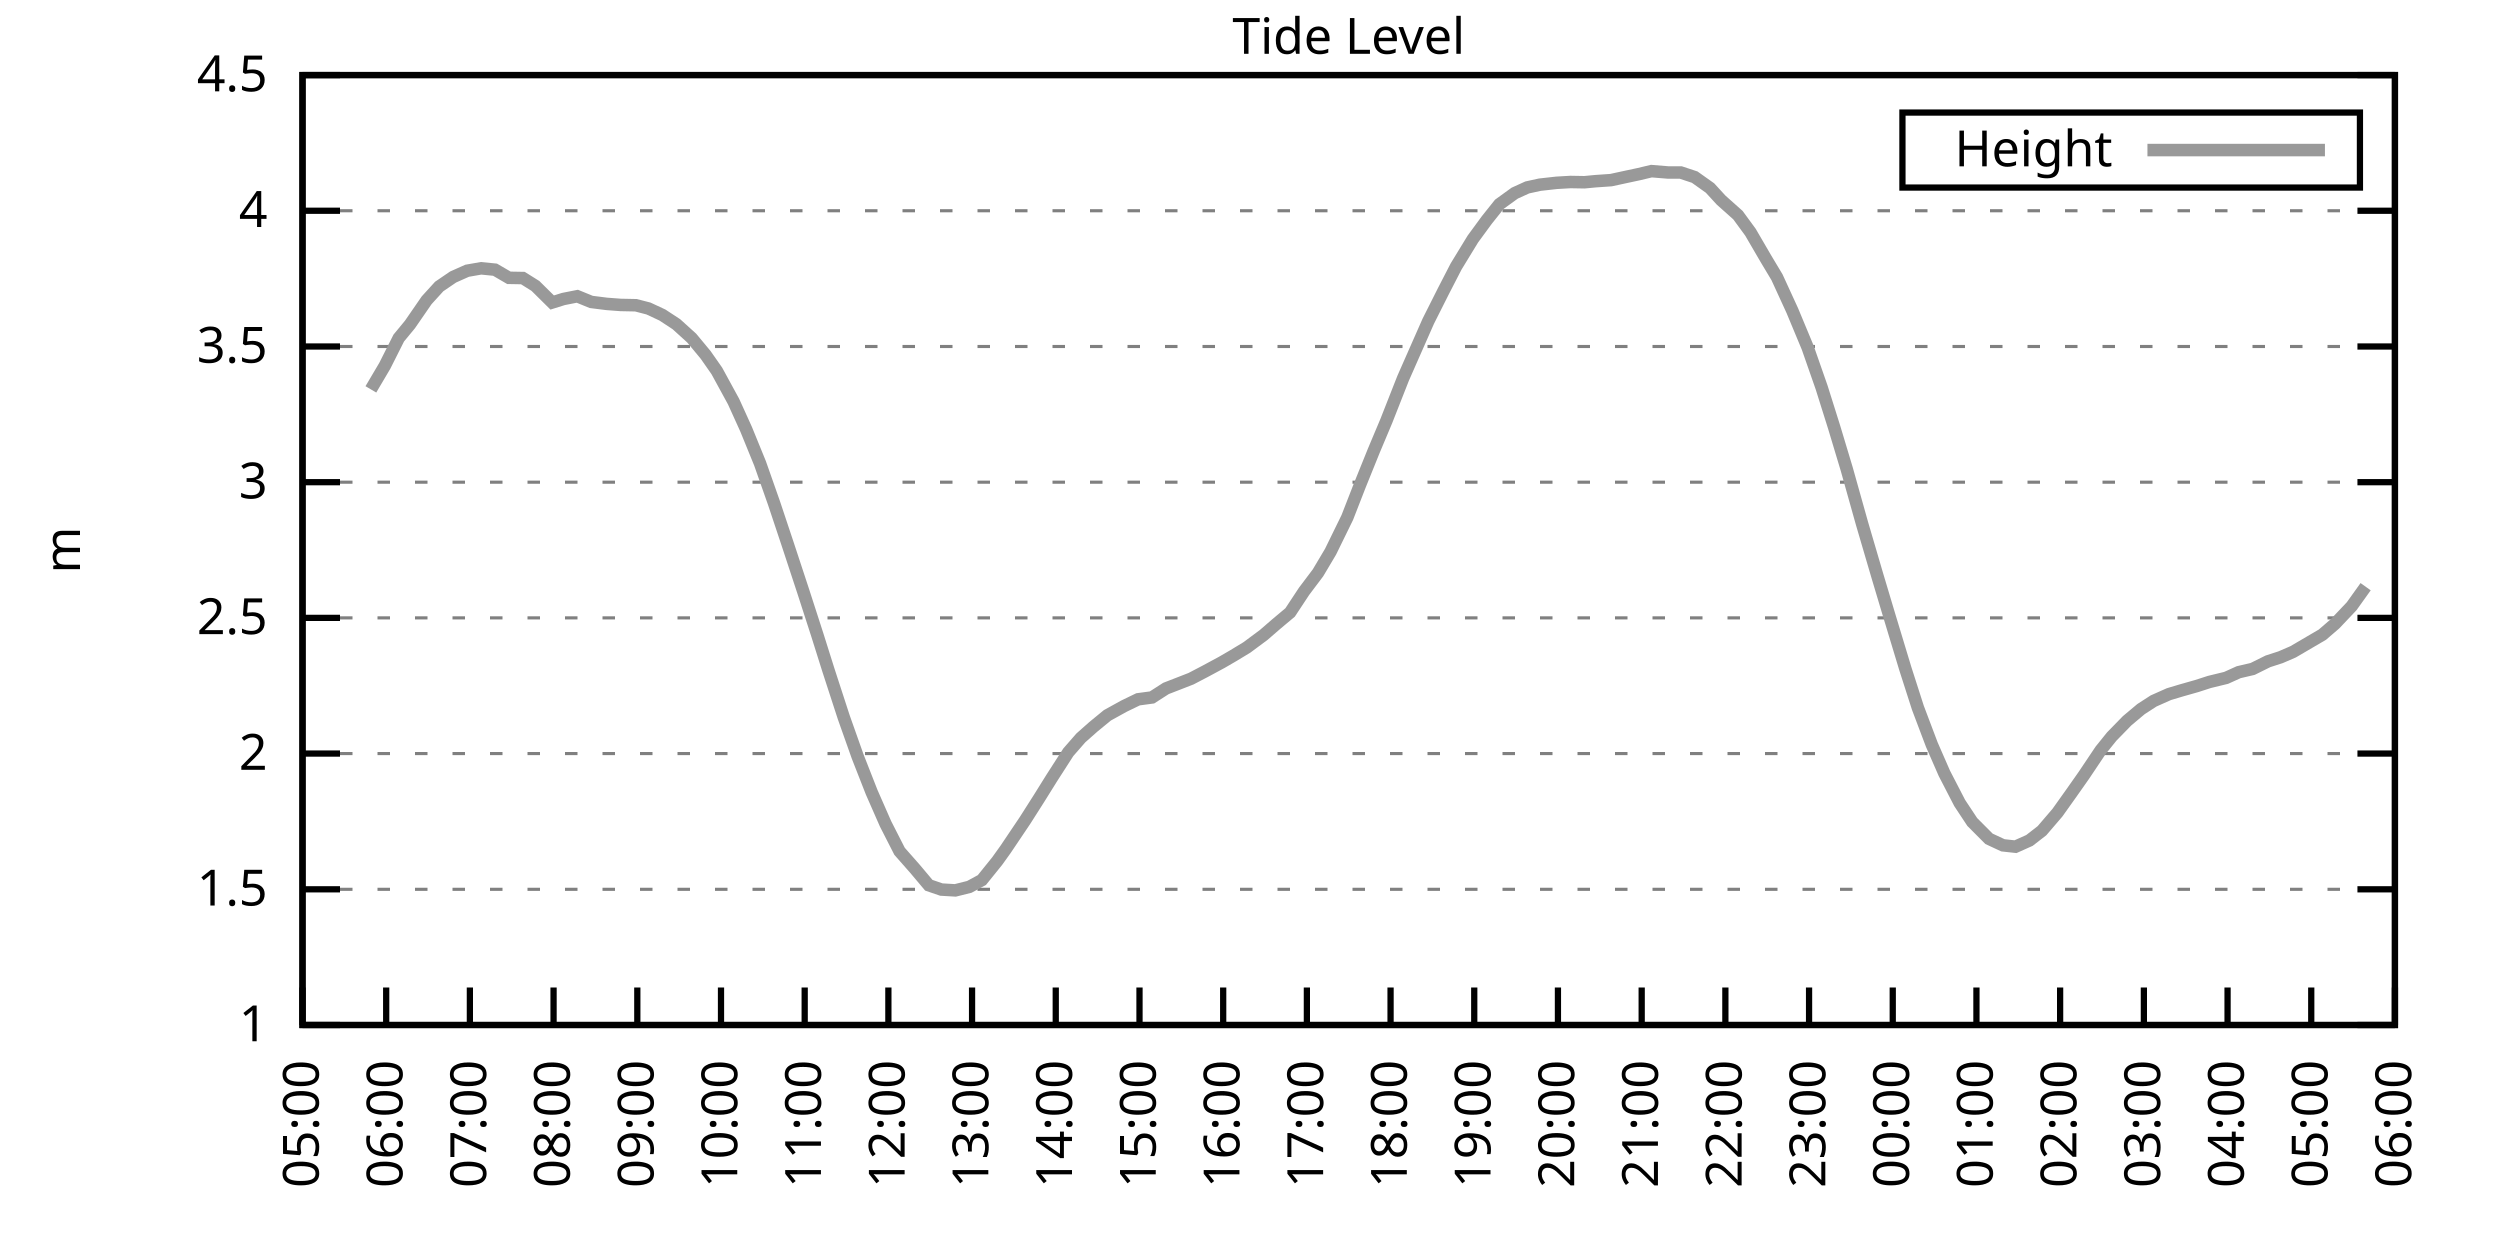
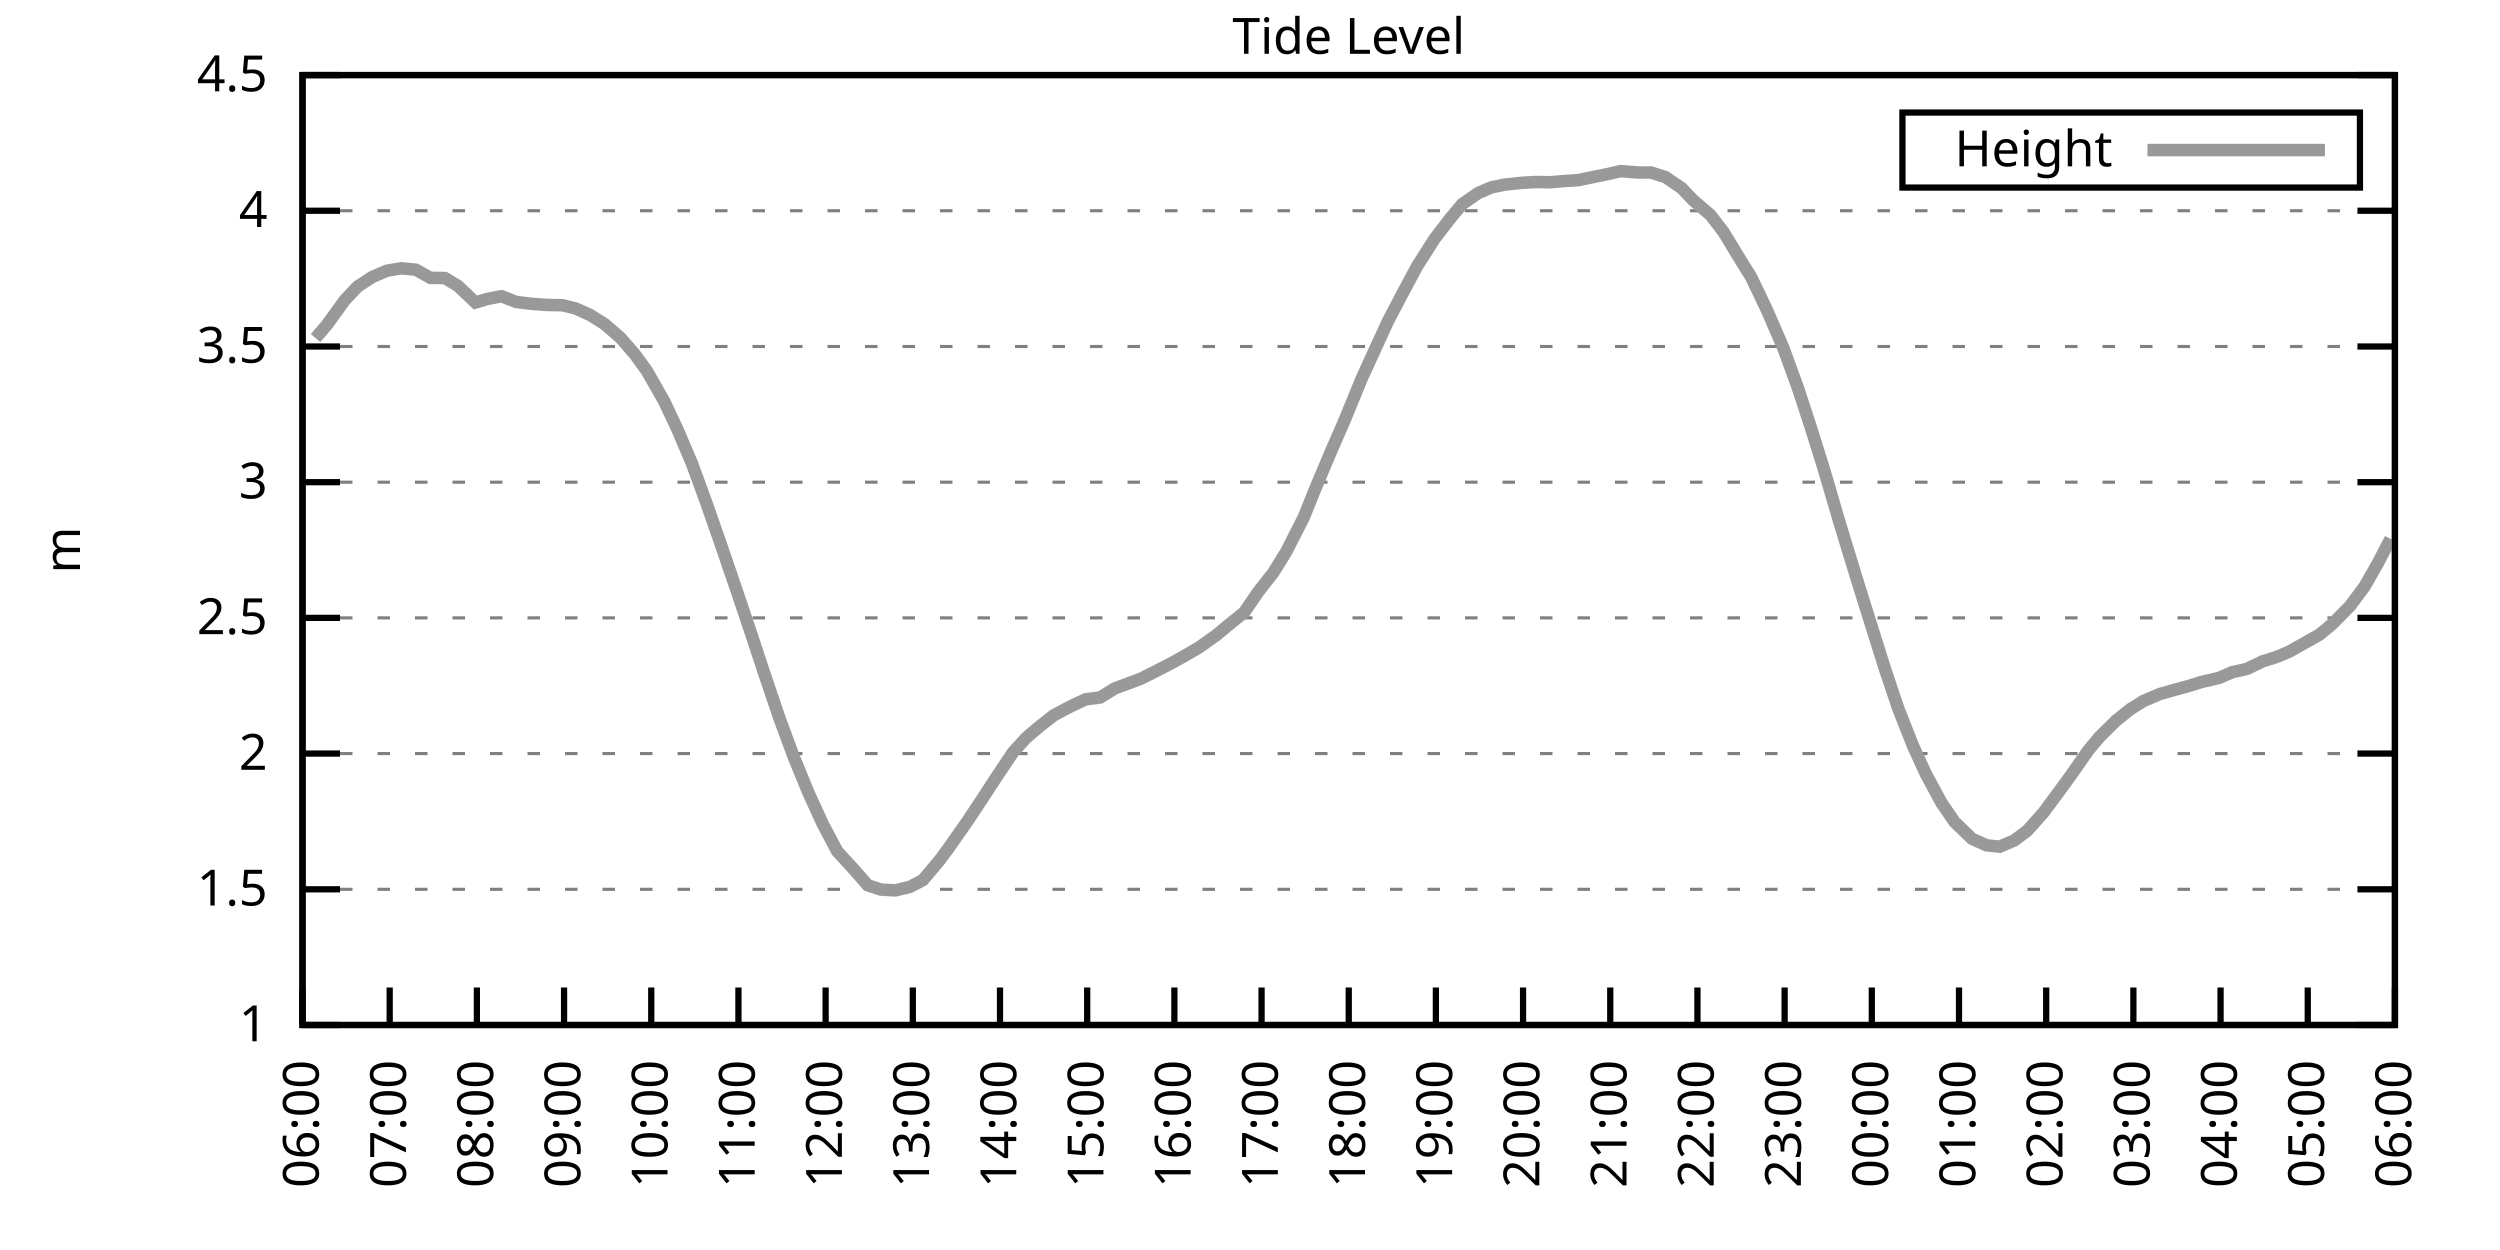
<svg xmlns="http://www.w3.org/2000/svg" xmlns:xlink="http://www.w3.org/1999/xlink" width="400" height="200" viewBox="0 0 400 200">
  <g id="gnuplot_canvas">
    <rect x="0" y="0" width="400" height="200" fill="none" />
    <defs>
      <circle id="gpDot" r="0.5" stroke-width="0.5" stroke="currentColor" />
      <path id="gpPt0" stroke-width="0.333" stroke="currentColor" d="M-1,0 h2 M0,-1 v2" />
      <path id="gpPt1" stroke-width="0.333" stroke="currentColor" d="M-1,-1 L1,1 M1,-1 L-1,1" />
      <path id="gpPt2" stroke-width="0.333" stroke="currentColor" d="M-1,0 L1,0 M0,-1 L0,1 M-1,-1 L1,1 M-1,1 L1,-1" />
      <rect id="gpPt3" stroke-width="0.333" stroke="currentColor" x="-1" y="-1" width="2" height="2" />
      <rect id="gpPt4" stroke-width="0.333" stroke="currentColor" fill="currentColor" x="-1" y="-1" width="2" height="2" />
      <circle id="gpPt5" stroke-width="0.333" stroke="currentColor" cx="0" cy="0" r="1" />
      <use xlink:href="#gpPt5" id="gpPt6" fill="currentColor" stroke="none" />
      <path id="gpPt7" stroke-width="0.333" stroke="currentColor" d="M0,-1.33 L-1.33,0.67 L1.33,0.67 z" />
      <use xlink:href="#gpPt7" id="gpPt8" fill="currentColor" stroke="none" />
      <use xlink:href="#gpPt7" id="gpPt9" stroke="currentColor" transform="rotate(180)" />
      <use xlink:href="#gpPt9" id="gpPt10" fill="currentColor" stroke="none" />
      <use xlink:href="#gpPt3" id="gpPt11" stroke="currentColor" transform="rotate(45)" />
      <use xlink:href="#gpPt11" id="gpPt12" fill="currentColor" stroke="none" />
      <path id="gpPt13" stroke-width="0.333" stroke="currentColor" d="M0,1.330 L1.265,0.411 L0.782,-1.067 L-0.782,-1.076 L-1.265,0.411 z" />
      <use xlink:href="#gpPt13" id="gpPt14" fill="currentColor" stroke="none" />
      <filter id="textbox" filterUnits="objectBoundingBox" x="0" y="0" height="1" width="1">
        <feFlood flood-color="white" flood-opacity="1" result="bgnd" />
        <feComposite in="SourceGraphic" in2="bgnd" operator="atop" />
      </filter>
      <filter id="greybox" filterUnits="objectBoundingBox" x="0" y="0" height="1" width="1">
        <feFlood flood-color="lightgrey" flood-opacity="1" result="grey" />
        <feComposite in="SourceGraphic" in2="grey" operator="atop" />
      </filter>
    </defs>
    <g fill="none" color="white" stroke="currentColor" stroke-width="1.00" stroke-linecap="butt" stroke-linejoin="miter">
</g>
    <g fill="none" color="black" stroke="currentColor" stroke-width="1.00" stroke-linecap="butt" stroke-linejoin="miter">
      <g stroke="none" shape-rendering="crispEdges">
        <polygon fill="rgb(255, 255, 255)" points="48.40,164.00 383.18,164.00 383.18,12.02 48.40,12.02 " />
      </g>
    </g>
    <g fill="none" color="black" stroke="currentColor" stroke-width="1.00" stroke-linecap="butt" stroke-linejoin="miter">
</g>
    <g fill="none" color="black" stroke="black" stroke-width="0.50" stroke-linecap="butt" stroke-linejoin="miter">
</g>
    <g fill="none" color="gray" stroke="currentColor" stroke-width="0.50" stroke-linecap="butt" stroke-linejoin="miter">
      <path stroke="gray" stroke-dasharray="2,4" class="gridline" d="M48.40,164.00 L383.19,164.00  " />
    </g>
    <g fill="none" color="gray" stroke="gray" stroke-width="1.00" stroke-linecap="butt" stroke-linejoin="miter">
</g>
    <g fill="none" color="black" stroke="currentColor" stroke-width="1.00" stroke-linecap="butt" stroke-linejoin="miter">
      <path stroke="black" d="M48.40,164.00 L54.40,164.00 M383.19,164.00 L377.19,164.00  " />
      <g transform="translate(42.80,166.60)" stroke="none" fill="black" font-family="Sans" font-size="8.00" text-anchor="end">
        <text>
          <tspan font-family="Sans"> 1</tspan>
        </text>
      </g>
    </g>
    <g fill="none" color="black" stroke="currentColor" stroke-width="1.00" stroke-linecap="butt" stroke-linejoin="miter">
</g>
    <g fill="none" color="black" stroke="black" stroke-width="0.50" stroke-linecap="butt" stroke-linejoin="miter">
</g>
    <g fill="none" color="gray" stroke="currentColor" stroke-width="0.50" stroke-linecap="butt" stroke-linejoin="miter">
      <path stroke="gray" stroke-dasharray="2,4" class="gridline" d="M48.40,142.29 L383.19,142.29  " />
    </g>
    <g fill="none" color="gray" stroke="gray" stroke-width="1.00" stroke-linecap="butt" stroke-linejoin="miter">
</g>
    <g fill="none" color="black" stroke="currentColor" stroke-width="1.00" stroke-linecap="butt" stroke-linejoin="miter">
      <path stroke="black" d="M48.40,142.29 L54.40,142.29 M383.19,142.29 L377.19,142.29  " />
      <g transform="translate(42.80,144.89)" stroke="none" fill="black" font-family="Sans" font-size="8.00" text-anchor="end">
        <text>
          <tspan font-family="Sans"> 1.5</tspan>
        </text>
      </g>
    </g>
    <g fill="none" color="black" stroke="currentColor" stroke-width="1.00" stroke-linecap="butt" stroke-linejoin="miter">
</g>
    <g fill="none" color="black" stroke="black" stroke-width="0.50" stroke-linecap="butt" stroke-linejoin="miter">
</g>
    <g fill="none" color="gray" stroke="currentColor" stroke-width="0.50" stroke-linecap="butt" stroke-linejoin="miter">
      <path stroke="gray" stroke-dasharray="2,4" class="gridline" d="M48.40,120.57 L383.19,120.57  " />
    </g>
    <g fill="none" color="gray" stroke="gray" stroke-width="1.00" stroke-linecap="butt" stroke-linejoin="miter">
</g>
    <g fill="none" color="black" stroke="currentColor" stroke-width="1.00" stroke-linecap="butt" stroke-linejoin="miter">
      <path stroke="black" d="M48.40,120.57 L54.40,120.57 M383.19,120.57 L377.19,120.57  " />
      <g transform="translate(42.80,123.17)" stroke="none" fill="black" font-family="Sans" font-size="8.00" text-anchor="end">
        <text>
          <tspan font-family="Sans"> 2</tspan>
        </text>
      </g>
    </g>
    <g fill="none" color="black" stroke="currentColor" stroke-width="1.00" stroke-linecap="butt" stroke-linejoin="miter">
</g>
    <g fill="none" color="black" stroke="black" stroke-width="0.50" stroke-linecap="butt" stroke-linejoin="miter">
</g>
    <g fill="none" color="gray" stroke="currentColor" stroke-width="0.50" stroke-linecap="butt" stroke-linejoin="miter">
      <path stroke="gray" stroke-dasharray="2,4" class="gridline" d="M48.40,98.86 L383.19,98.86  " />
    </g>
    <g fill="none" color="gray" stroke="gray" stroke-width="1.00" stroke-linecap="butt" stroke-linejoin="miter">
</g>
    <g fill="none" color="black" stroke="currentColor" stroke-width="1.00" stroke-linecap="butt" stroke-linejoin="miter">
      <path stroke="black" d="M48.40,98.86 L54.40,98.86 M383.19,98.86 L377.19,98.86  " />
      <g transform="translate(42.80,101.46)" stroke="none" fill="black" font-family="Sans" font-size="8.00" text-anchor="end">
        <text>
          <tspan font-family="Sans"> 2.5</tspan>
        </text>
      </g>
    </g>
    <g fill="none" color="black" stroke="currentColor" stroke-width="1.00" stroke-linecap="butt" stroke-linejoin="miter">
</g>
    <g fill="none" color="black" stroke="black" stroke-width="0.50" stroke-linecap="butt" stroke-linejoin="miter">
</g>
    <g fill="none" color="gray" stroke="currentColor" stroke-width="0.50" stroke-linecap="butt" stroke-linejoin="miter">
      <path stroke="gray" stroke-dasharray="2,4" class="gridline" d="M48.40,77.15 L383.19,77.15  " />
    </g>
    <g fill="none" color="gray" stroke="gray" stroke-width="1.00" stroke-linecap="butt" stroke-linejoin="miter">
</g>
    <g fill="none" color="black" stroke="currentColor" stroke-width="1.00" stroke-linecap="butt" stroke-linejoin="miter">
      <path stroke="black" d="M48.40,77.15 L54.40,77.15 M383.19,77.15 L377.19,77.15  " />
      <g transform="translate(42.80,79.75)" stroke="none" fill="black" font-family="Sans" font-size="8.00" text-anchor="end">
        <text>
          <tspan font-family="Sans"> 3</tspan>
        </text>
      </g>
    </g>
    <g fill="none" color="black" stroke="currentColor" stroke-width="1.00" stroke-linecap="butt" stroke-linejoin="miter">
</g>
    <g fill="none" color="black" stroke="black" stroke-width="0.50" stroke-linecap="butt" stroke-linejoin="miter">
</g>
    <g fill="none" color="gray" stroke="currentColor" stroke-width="0.50" stroke-linecap="butt" stroke-linejoin="miter">
      <path stroke="gray" stroke-dasharray="2,4" class="gridline" d="M48.40,55.44 L383.19,55.44  " />
    </g>
    <g fill="none" color="gray" stroke="gray" stroke-width="1.00" stroke-linecap="butt" stroke-linejoin="miter">
</g>
    <g fill="none" color="black" stroke="currentColor" stroke-width="1.00" stroke-linecap="butt" stroke-linejoin="miter">
      <path stroke="black" d="M48.40,55.44 L54.40,55.44 M383.19,55.44 L377.19,55.44  " />
      <g transform="translate(42.80,58.04)" stroke="none" fill="black" font-family="Sans" font-size="8.00" text-anchor="end">
        <text>
          <tspan font-family="Sans"> 3.5</tspan>
        </text>
      </g>
    </g>
    <g fill="none" color="black" stroke="currentColor" stroke-width="1.00" stroke-linecap="butt" stroke-linejoin="miter">
</g>
    <g fill="none" color="black" stroke="black" stroke-width="0.50" stroke-linecap="butt" stroke-linejoin="miter">
</g>
    <g fill="none" color="gray" stroke="currentColor" stroke-width="0.50" stroke-linecap="butt" stroke-linejoin="miter">
      <path stroke="gray" stroke-dasharray="2,4" class="gridline" d="M48.40,33.72 L383.19,33.72  " />
    </g>
    <g fill="none" color="gray" stroke="gray" stroke-width="1.00" stroke-linecap="butt" stroke-linejoin="miter">
</g>
    <g fill="none" color="black" stroke="currentColor" stroke-width="1.00" stroke-linecap="butt" stroke-linejoin="miter">
      <path stroke="black" d="M48.40,33.72 L54.40,33.72 M383.19,33.72 L377.19,33.72  " />
      <g transform="translate(42.80,36.32)" stroke="none" fill="black" font-family="Sans" font-size="8.00" text-anchor="end">
        <text>
          <tspan font-family="Sans"> 4</tspan>
        </text>
      </g>
    </g>
    <g fill="none" color="black" stroke="currentColor" stroke-width="1.00" stroke-linecap="butt" stroke-linejoin="miter">
</g>
    <g fill="none" color="black" stroke="black" stroke-width="0.50" stroke-linecap="butt" stroke-linejoin="miter">
</g>
    <g fill="none" color="gray" stroke="currentColor" stroke-width="0.50" stroke-linecap="butt" stroke-linejoin="miter">
      <path stroke="gray" stroke-dasharray="2,4" class="gridline" d="M48.40,12.01 L383.19,12.01  " />
    </g>
    <g fill="none" color="gray" stroke="gray" stroke-width="1.00" stroke-linecap="butt" stroke-linejoin="miter">
</g>
    <g fill="none" color="black" stroke="currentColor" stroke-width="1.00" stroke-linecap="butt" stroke-linejoin="miter">
      <path stroke="black" d="M48.40,12.01 L54.40,12.01 M383.19,12.01 L377.19,12.01  " />
      <g transform="translate(42.80,14.61)" stroke="none" fill="black" font-family="Sans" font-size="8.00" text-anchor="end">
        <text>
          <tspan font-family="Sans"> 4.5</tspan>
        </text>
      </g>
    </g>
    <g fill="none" color="black" stroke="currentColor" stroke-width="1.00" stroke-linecap="butt" stroke-linejoin="miter">
      <path stroke="black" d="M48.40,164.00 L48.40,158.00  " />
      <g transform="translate(51.00,169.60) rotate(270.00)" stroke="none" fill="black" font-family="Sans" font-size="8.00" text-anchor="end">
        <text>
-           <tspan font-family="Sans">05:00</tspan>
-         </text>
-       </g>
-     </g>
-     <g fill="none" color="black" stroke="currentColor" stroke-width="1.00" stroke-linecap="butt" stroke-linejoin="miter">
-       <path stroke="black" d="M61.79,164.00 L61.79,158.00  " />
-       <g transform="translate(64.39,169.60) rotate(270.00)" stroke="none" fill="black" font-family="Sans" font-size="8.00" text-anchor="end">
-         <text>
          <tspan font-family="Sans">06:00</tspan>
        </text>
      </g>
    </g>
    <g fill="none" color="black" stroke="currentColor" stroke-width="1.00" stroke-linecap="butt" stroke-linejoin="miter">
-       <path stroke="black" d="M75.18,164.00 L75.18,158.00  " />
-       <g transform="translate(77.78,169.60) rotate(270.00)" stroke="none" fill="black" font-family="Sans" font-size="8.00" text-anchor="end">
+       <path stroke="black" d="M62.35,164.00 L62.35,158.00  " />
+       <g transform="translate(64.95,169.60) rotate(270.00)" stroke="none" fill="black" font-family="Sans" font-size="8.00" text-anchor="end">
        <text>
          <tspan font-family="Sans">07:00</tspan>
        </text>
      </g>
    </g>
    <g fill="none" color="black" stroke="currentColor" stroke-width="1.00" stroke-linecap="butt" stroke-linejoin="miter">
-       <path stroke="black" d="M88.57,164.00 L88.57,158.00  " />
-       <g transform="translate(91.17,169.60) rotate(270.00)" stroke="none" fill="black" font-family="Sans" font-size="8.00" text-anchor="end">
+       <path stroke="black" d="M76.30,164.00 L76.30,158.00  " />
+       <g transform="translate(78.90,169.60) rotate(270.00)" stroke="none" fill="black" font-family="Sans" font-size="8.00" text-anchor="end">
        <text>
          <tspan font-family="Sans">08:00</tspan>
        </text>
      </g>
    </g>
    <g fill="none" color="black" stroke="currentColor" stroke-width="1.00" stroke-linecap="butt" stroke-linejoin="miter">
-       <path stroke="black" d="M101.97,164.00 L101.97,158.00  " />
-       <g transform="translate(104.57,169.60) rotate(270.00)" stroke="none" fill="black" font-family="Sans" font-size="8.00" text-anchor="end">
+       <path stroke="black" d="M90.25,164.00 L90.25,158.00  " />
+       <g transform="translate(92.85,169.60) rotate(270.00)" stroke="none" fill="black" font-family="Sans" font-size="8.00" text-anchor="end">
        <text>
          <tspan font-family="Sans">09:00</tspan>
        </text>
      </g>
    </g>
    <g fill="none" color="black" stroke="currentColor" stroke-width="1.00" stroke-linecap="butt" stroke-linejoin="miter">
-       <path stroke="black" d="M115.36,164.00 L115.36,158.00  " />
-       <g transform="translate(117.96,169.60) rotate(270.00)" stroke="none" fill="black" font-family="Sans" font-size="8.00" text-anchor="end">
+       <path stroke="black" d="M104.20,164.00 L104.20,158.00  " />
+       <g transform="translate(106.80,169.60) rotate(270.00)" stroke="none" fill="black" font-family="Sans" font-size="8.00" text-anchor="end">
        <text>
          <tspan font-family="Sans">10:00</tspan>
        </text>
      </g>
    </g>
    <g fill="none" color="black" stroke="currentColor" stroke-width="1.00" stroke-linecap="butt" stroke-linejoin="miter">
-       <path stroke="black" d="M128.75,164.00 L128.75,158.00  " />
-       <g transform="translate(131.35,169.60) rotate(270.00)" stroke="none" fill="black" font-family="Sans" font-size="8.00" text-anchor="end">
+       <path stroke="black" d="M118.15,164.00 L118.15,158.00  " />
+       <g transform="translate(120.75,169.60) rotate(270.00)" stroke="none" fill="black" font-family="Sans" font-size="8.00" text-anchor="end">
        <text>
          <tspan font-family="Sans">11:00</tspan>
        </text>
      </g>
    </g>
    <g fill="none" color="black" stroke="currentColor" stroke-width="1.00" stroke-linecap="butt" stroke-linejoin="miter">
-       <path stroke="black" d="M142.14,164.00 L142.14,158.00  " />
-       <g transform="translate(144.74,169.60) rotate(270.00)" stroke="none" fill="black" font-family="Sans" font-size="8.00" text-anchor="end">
+       <path stroke="black" d="M132.10,164.00 L132.10,158.00  " />
+       <g transform="translate(134.70,169.60) rotate(270.00)" stroke="none" fill="black" font-family="Sans" font-size="8.00" text-anchor="end">
        <text>
          <tspan font-family="Sans">12:00</tspan>
        </text>
      </g>
    </g>
    <g fill="none" color="black" stroke="currentColor" stroke-width="1.00" stroke-linecap="butt" stroke-linejoin="miter">
-       <path stroke="black" d="M155.53,164.00 L155.53,158.00  " />
-       <g transform="translate(158.13,169.60) rotate(270.00)" stroke="none" fill="black" font-family="Sans" font-size="8.00" text-anchor="end">
+       <path stroke="black" d="M146.05,164.00 L146.05,158.00  " />
+       <g transform="translate(148.65,169.60) rotate(270.00)" stroke="none" fill="black" font-family="Sans" font-size="8.00" text-anchor="end">
        <text>
          <tspan font-family="Sans">13:00</tspan>
        </text>
      </g>
    </g>
    <g fill="none" color="black" stroke="currentColor" stroke-width="1.00" stroke-linecap="butt" stroke-linejoin="miter">
-       <path stroke="black" d="M168.92,164.00 L168.92,158.00  " />
-       <g transform="translate(171.52,169.60) rotate(270.00)" stroke="none" fill="black" font-family="Sans" font-size="8.00" text-anchor="end">
+       <path stroke="black" d="M160.00,164.00 L160.00,158.00  " />
+       <g transform="translate(162.60,169.60) rotate(270.00)" stroke="none" fill="black" font-family="Sans" font-size="8.00" text-anchor="end">
        <text>
          <tspan font-family="Sans">14:00</tspan>
        </text>
      </g>
    </g>
    <g fill="none" color="black" stroke="currentColor" stroke-width="1.00" stroke-linecap="butt" stroke-linejoin="miter">
-       <path stroke="black" d="M182.32,164.00 L182.32,158.00  " />
-       <g transform="translate(184.92,169.60) rotate(270.00)" stroke="none" fill="black" font-family="Sans" font-size="8.00" text-anchor="end">
+       <path stroke="black" d="M173.95,164.00 L173.95,158.00  " />
+       <g transform="translate(176.55,169.60) rotate(270.00)" stroke="none" fill="black" font-family="Sans" font-size="8.00" text-anchor="end">
        <text>
          <tspan font-family="Sans">15:00</tspan>
        </text>
      </g>
    </g>
    <g fill="none" color="black" stroke="currentColor" stroke-width="1.00" stroke-linecap="butt" stroke-linejoin="miter">
-       <path stroke="black" d="M195.71,164.00 L195.71,158.00  " />
-       <g transform="translate(198.31,169.60) rotate(270.00)" stroke="none" fill="black" font-family="Sans" font-size="8.00" text-anchor="end">
+       <path stroke="black" d="M187.90,164.00 L187.90,158.00  " />
+       <g transform="translate(190.50,169.60) rotate(270.00)" stroke="none" fill="black" font-family="Sans" font-size="8.00" text-anchor="end">
        <text>
          <tspan font-family="Sans">16:00</tspan>
        </text>
      </g>
    </g>
    <g fill="none" color="black" stroke="currentColor" stroke-width="1.00" stroke-linecap="butt" stroke-linejoin="miter">
-       <path stroke="black" d="M209.10,164.00 L209.10,158.00  " />
-       <g transform="translate(211.70,169.60) rotate(270.00)" stroke="none" fill="black" font-family="Sans" font-size="8.00" text-anchor="end">
+       <path stroke="black" d="M201.85,164.00 L201.85,158.00  " />
+       <g transform="translate(204.45,169.60) rotate(270.00)" stroke="none" fill="black" font-family="Sans" font-size="8.00" text-anchor="end">
        <text>
          <tspan font-family="Sans">17:00</tspan>
        </text>
      </g>
    </g>
    <g fill="none" color="black" stroke="currentColor" stroke-width="1.00" stroke-linecap="butt" stroke-linejoin="miter">
-       <path stroke="black" d="M222.49,164.00 L222.49,158.00  " />
-       <g transform="translate(225.09,169.60) rotate(270.00)" stroke="none" fill="black" font-family="Sans" font-size="8.00" text-anchor="end">
+       <path stroke="black" d="M215.80,164.00 L215.80,158.00  " />
+       <g transform="translate(218.40,169.60) rotate(270.00)" stroke="none" fill="black" font-family="Sans" font-size="8.00" text-anchor="end">
        <text>
          <tspan font-family="Sans">18:00</tspan>
        </text>
      </g>
    </g>
    <g fill="none" color="black" stroke="currentColor" stroke-width="1.00" stroke-linecap="butt" stroke-linejoin="miter">
-       <path stroke="black" d="M235.88,164.00 L235.88,158.00  " />
-       <g transform="translate(238.48,169.60) rotate(270.00)" stroke="none" fill="black" font-family="Sans" font-size="8.00" text-anchor="end">
+       <path stroke="black" d="M229.74,164.00 L229.74,158.00  " />
+       <g transform="translate(232.34,169.60) rotate(270.00)" stroke="none" fill="black" font-family="Sans" font-size="8.00" text-anchor="end">
        <text>
          <tspan font-family="Sans">19:00</tspan>
        </text>
      </g>
    </g>
    <g fill="none" color="black" stroke="currentColor" stroke-width="1.00" stroke-linecap="butt" stroke-linejoin="miter">
-       <path stroke="black" d="M249.27,164.00 L249.27,158.00  " />
-       <g transform="translate(251.87,169.60) rotate(270.00)" stroke="none" fill="black" font-family="Sans" font-size="8.00" text-anchor="end">
+       <path stroke="black" d="M243.69,164.00 L243.69,158.00  " />
+       <g transform="translate(246.29,169.60) rotate(270.00)" stroke="none" fill="black" font-family="Sans" font-size="8.00" text-anchor="end">
        <text>
          <tspan font-family="Sans">20:00</tspan>
        </text>
      </g>
    </g>
    <g fill="none" color="black" stroke="currentColor" stroke-width="1.00" stroke-linecap="butt" stroke-linejoin="miter">
-       <path stroke="black" d="M262.67,164.00 L262.67,158.00  " />
-       <g transform="translate(265.27,169.60) rotate(270.00)" stroke="none" fill="black" font-family="Sans" font-size="8.00" text-anchor="end">
+       <path stroke="black" d="M257.64,164.00 L257.64,158.00  " />
+       <g transform="translate(260.24,169.60) rotate(270.00)" stroke="none" fill="black" font-family="Sans" font-size="8.00" text-anchor="end">
        <text>
          <tspan font-family="Sans">21:00</tspan>
        </text>
      </g>
    </g>
    <g fill="none" color="black" stroke="currentColor" stroke-width="1.00" stroke-linecap="butt" stroke-linejoin="miter">
-       <path stroke="black" d="M276.06,164.00 L276.06,158.00  " />
-       <g transform="translate(278.66,169.60) rotate(270.00)" stroke="none" fill="black" font-family="Sans" font-size="8.00" text-anchor="end">
+       <path stroke="black" d="M271.59,164.00 L271.59,158.00  " />
+       <g transform="translate(274.19,169.60) rotate(270.00)" stroke="none" fill="black" font-family="Sans" font-size="8.00" text-anchor="end">
        <text>
          <tspan font-family="Sans">22:00</tspan>
        </text>
      </g>
    </g>
    <g fill="none" color="black" stroke="currentColor" stroke-width="1.00" stroke-linecap="butt" stroke-linejoin="miter">
-       <path stroke="black" d="M289.45,164.00 L289.45,158.00  " />
-       <g transform="translate(292.05,169.60) rotate(270.00)" stroke="none" fill="black" font-family="Sans" font-size="8.00" text-anchor="end">
+       <path stroke="black" d="M285.54,164.00 L285.54,158.00  " />
+       <g transform="translate(288.14,169.60) rotate(270.00)" stroke="none" fill="black" font-family="Sans" font-size="8.00" text-anchor="end">
        <text>
          <tspan font-family="Sans">23:00</tspan>
        </text>
      </g>
    </g>
    <g fill="none" color="black" stroke="currentColor" stroke-width="1.00" stroke-linecap="butt" stroke-linejoin="miter">
-       <path stroke="black" d="M302.84,164.00 L302.84,158.00  " />
-       <g transform="translate(305.44,169.60) rotate(270.00)" stroke="none" fill="black" font-family="Sans" font-size="8.00" text-anchor="end">
+       <path stroke="black" d="M299.49,164.00 L299.49,158.00  " />
+       <g transform="translate(302.09,169.60) rotate(270.00)" stroke="none" fill="black" font-family="Sans" font-size="8.00" text-anchor="end">
        <text>
          <tspan font-family="Sans">00:00</tspan>
        </text>
      </g>
    </g>
    <g fill="none" color="black" stroke="currentColor" stroke-width="1.00" stroke-linecap="butt" stroke-linejoin="miter">
-       <path stroke="black" d="M316.23,164.00 L316.23,158.00  " />
-       <g transform="translate(318.83,169.60) rotate(270.00)" stroke="none" fill="black" font-family="Sans" font-size="8.00" text-anchor="end">
+       <path stroke="black" d="M313.44,164.00 L313.44,158.00  " />
+       <g transform="translate(316.04,169.60) rotate(270.00)" stroke="none" fill="black" font-family="Sans" font-size="8.00" text-anchor="end">
        <text>
          <tspan font-family="Sans">01:00</tspan>
        </text>
      </g>
    </g>
    <g fill="none" color="black" stroke="currentColor" stroke-width="1.00" stroke-linecap="butt" stroke-linejoin="miter">
-       <path stroke="black" d="M329.62,164.00 L329.62,158.00  " />
-       <g transform="translate(332.22,169.60) rotate(270.00)" stroke="none" fill="black" font-family="Sans" font-size="8.00" text-anchor="end">
+       <path stroke="black" d="M327.39,164.00 L327.39,158.00  " />
+       <g transform="translate(329.99,169.60) rotate(270.00)" stroke="none" fill="black" font-family="Sans" font-size="8.00" text-anchor="end">
        <text>
          <tspan font-family="Sans">02:00</tspan>
        </text>
      </g>
    </g>
    <g fill="none" color="black" stroke="currentColor" stroke-width="1.00" stroke-linecap="butt" stroke-linejoin="miter">
-       <path stroke="black" d="M343.02,164.00 L343.02,158.00  " />
-       <g transform="translate(345.62,169.60) rotate(270.00)" stroke="none" fill="black" font-family="Sans" font-size="8.00" text-anchor="end">
+       <path stroke="black" d="M341.34,164.00 L341.34,158.00  " />
+       <g transform="translate(343.94,169.60) rotate(270.00)" stroke="none" fill="black" font-family="Sans" font-size="8.00" text-anchor="end">
        <text>
          <tspan font-family="Sans">03:00</tspan>
        </text>
      </g>
    </g>
    <g fill="none" color="black" stroke="currentColor" stroke-width="1.00" stroke-linecap="butt" stroke-linejoin="miter">
-       <path stroke="black" d="M356.41,164.00 L356.41,158.00  " />
-       <g transform="translate(359.01,169.60) rotate(270.00)" stroke="none" fill="black" font-family="Sans" font-size="8.00" text-anchor="end">
+       <path stroke="black" d="M355.29,164.00 L355.29,158.00  " />
+       <g transform="translate(357.89,169.60) rotate(270.00)" stroke="none" fill="black" font-family="Sans" font-size="8.00" text-anchor="end">
        <text>
          <tspan font-family="Sans">04:00</tspan>
        </text>
      </g>
    </g>
    <g fill="none" color="black" stroke="currentColor" stroke-width="1.00" stroke-linecap="butt" stroke-linejoin="miter">
-       <path stroke="black" d="M369.80,164.00 L369.80,158.00  " />
-       <g transform="translate(372.40,169.60) rotate(270.00)" stroke="none" fill="black" font-family="Sans" font-size="8.00" text-anchor="end">
+       <path stroke="black" d="M369.24,164.00 L369.24,158.00  " />
+       <g transform="translate(371.84,169.60) rotate(270.00)" stroke="none" fill="black" font-family="Sans" font-size="8.00" text-anchor="end">
        <text>
          <tspan font-family="Sans">05:00</tspan>
        </text>
      </g>
    </g>
    <g fill="none" color="black" stroke="currentColor" stroke-width="1.00" stroke-linecap="butt" stroke-linejoin="miter">
      <path stroke="black" d="M383.19,164.00 L383.19,158.00  " />
      <g transform="translate(385.79,169.60) rotate(270.00)" stroke="none" fill="black" font-family="Sans" font-size="8.00" text-anchor="end">
        <text>
          <tspan font-family="Sans">06:00</tspan>
        </text>
      </g>
    </g>
    <g fill="none" color="black" stroke="currentColor" stroke-width="1.00" stroke-linecap="butt" stroke-linejoin="miter">
</g>
    <g fill="none" color="black" stroke="currentColor" stroke-width="1.00" stroke-linecap="butt" stroke-linejoin="miter">
      <path stroke="black" d="M48.40,12.01 L48.40,164.00 L383.19,164.00 L383.19,12.01 L48.40,12.01 Z  " />
    </g>
    <g fill="none" color="black" stroke="currentColor" stroke-width="1.00" stroke-linecap="butt" stroke-linejoin="miter">
</g>
    <g fill="none" color="black" stroke="currentColor" stroke-width="1.00" stroke-linecap="butt" stroke-linejoin="miter">
      <path stroke="black" d="M304.39,30.01 L304.39,18.01 L377.59,18.01 L377.59,30.01 L304.39,30.01 Z  " />
    </g>
    <g id="Tide_level_plot_1">
      <g fill="none" color="white" stroke="black" stroke-width="2.00" stroke-linecap="butt" stroke-linejoin="miter">
</g>
      <g fill="none" color="black" stroke="currentColor" stroke-width="2.00" stroke-linecap="butt" stroke-linejoin="miter">
        <g transform="translate(337.99,26.61)" stroke="none" fill="black" font-family="Sans" font-size="8.00" text-anchor="end">
          <text>
            <tspan font-family="Sans">Height</tspan>
          </text>
        </g>
      </g>
      <g fill="none" color="black" stroke="currentColor" stroke-width="2.00" stroke-linecap="butt" stroke-linejoin="miter">
-         <path stroke="rgb(153, 153, 153)" d="M343.59,24.01 L371.99,24.01 M59.34,62.30 L61.57,58.52 L63.80,54.09 L65.59,51.92 L68.26,48.05 L70.27,45.84   L72.50,44.32 L74.74,43.32 L76.97,42.93 L79.20,43.15 L81.43,44.45 L83.66,44.49 L85.67,45.75 L88.35,48.40   L90.14,47.84 L92.37,47.40 L94.60,48.31 L97.06,48.62 L99.29,48.79 L101.74,48.84 L103.75,49.36 L105.98,50.40   L108.22,51.87 L110.67,54.09 L112.90,56.78 L114.69,59.34 L117.37,64.25 L119.38,68.68 L121.61,74.15 L123.84,80.49   L126.07,87.18 L128.53,94.65 L130.76,101.55 L132.54,107.20 L135.00,114.76 L137.23,121.05 L139.46,126.74 L141.69,131.82   L143.93,136.21 L146.38,138.99 L148.61,141.64 L150.62,142.33 L152.85,142.46 L155.09,141.90 L157.10,140.81 L159.55,137.77   L160.89,135.90 L164.01,131.26 L166.25,127.74 L168.25,124.53 L170.93,120.36 L172.94,118.06 L174.95,116.28 L177.18,114.45   L179.86,112.97 L182.09,111.89 L184.32,111.59 L186.56,110.15 L188.57,109.37 L190.57,108.59 L192.81,107.42 L195.48,105.98   L197.27,104.94 L199.50,103.59 L202.18,101.60 L204.19,99.86 L206.42,97.99 L208.65,94.61 L210.88,91.65 L212.89,88.27   L215.57,82.79 L217.58,77.63 L219.81,72.11 L221.82,67.33 L224.50,60.52 L226.51,55.96 L228.52,51.40 L230.97,46.53   L232.98,42.63 L235.66,38.24 L237.89,35.20 L239.90,32.68 L242.36,30.90 L244.36,29.99 L246.37,29.55 L249.05,29.25   L251.28,29.12 L253.51,29.16 L255.30,28.99 L257.76,28.82 L260.21,28.29 L262.22,27.86 L264.23,27.38 L266.91,27.60   L268.92,27.60 L271.15,28.34 L273.60,30.08 L275.39,32.03 L278.07,34.42 L280.07,37.15 L282.53,41.37 L284.32,44.36   L286.77,49.70 L289.23,55.61 L291.46,61.99 L293.47,68.38 L295.48,75.06 L297.93,83.79 L300.39,92.17 L302.17,98.12   L304.85,106.98 L306.86,113.24 L309.09,119.14 L311.10,123.74 L313.55,128.48 L315.56,131.52 L318.24,134.21 L320.47,135.25   L322.48,135.47 L324.71,134.47 L326.72,132.91 L329.18,130.04 L331.41,126.91 L333.42,124.05 L336.10,120.05 L337.88,117.84   L340.34,115.32 L342.57,113.45 L344.58,112.15 L347.03,111.06 L349.04,110.46 L351.50,109.76 L353.51,109.11 L356.18,108.46   L358.19,107.55 L360.42,107.03 L362.88,105.81 L364.89,105.16 L366.90,104.29 L371.58,101.55 L373.59,99.82 L376.27,96.99   L378.50,93.87  " />
+         <path stroke="rgb(153, 153, 153)" d="M343.59,24.01 L371.99,24.01 M50.49,54.09 L52.35,51.92 L55.14,48.05 L57.23,45.84 L59.56,44.32 L61.88,43.32   L64.21,42.93 L66.53,43.15 L68.86,44.45 L71.18,44.49 L73.28,45.75 L76.07,48.40 L77.93,47.84 L80.25,47.40   L82.58,48.31 L85.13,48.62 L87.46,48.79 L90.02,48.84 L92.11,49.36 L94.43,50.40 L96.76,51.87 L99.32,54.09   L101.64,56.78 L103.50,59.34 L106.29,64.25 L108.38,68.68 L110.71,74.15 L113.03,80.49 L115.36,87.18 L117.92,94.65   L120.24,101.55 L122.10,107.20 L124.66,114.76 L126.98,121.05 L129.31,126.74 L131.63,131.82 L133.96,136.21 L136.51,138.99   L138.84,141.64 L140.93,142.33 L143.26,142.46 L145.58,141.90 L147.67,140.81 L150.23,137.77 L151.63,135.90 L154.88,131.26   L157.21,127.74 L159.30,124.53 L162.09,120.36 L164.18,118.06 L166.27,116.28 L168.60,114.45 L171.39,112.97 L173.71,111.89   L176.04,111.59 L178.36,110.15 L180.46,109.37 L182.55,108.59 L184.87,107.42 L187.66,105.98 L189.52,104.94 L191.85,103.59   L194.64,101.60 L196.73,99.86 L199.06,97.99 L201.38,94.61 L203.71,91.65 L205.80,88.27 L208.59,82.79 L210.68,77.63   L213.01,72.11 L215.10,67.33 L217.89,60.52 L219.98,55.96 L222.07,51.40 L224.63,46.53 L226.72,42.63 L229.51,38.24   L231.84,35.20 L233.93,32.68 L236.49,30.90 L238.58,29.99 L240.67,29.55 L243.46,29.25 L245.79,29.12 L248.11,29.16   L249.97,28.99 L252.53,28.82 L255.09,28.29 L257.18,27.86 L259.27,27.38 L262.06,27.60 L264.15,27.60 L266.48,28.34   L269.04,30.08 L270.90,32.03 L273.69,34.42 L275.78,37.15 L278.34,41.37 L280.20,44.36 L282.75,49.70 L285.31,55.61   L287.64,61.99 L289.73,68.38 L291.82,75.06 L294.38,83.79 L296.94,92.17 L298.80,98.12 L301.58,106.98 L303.68,113.24   L306.00,119.14 L308.09,123.74 L310.65,128.48 L312.74,131.52 L315.53,134.21 L317.86,135.25 L319.95,135.47 L322.28,134.47   L324.37,132.91 L326.93,130.04 L329.25,126.91 L331.34,124.05 L334.13,120.05 L335.99,117.84 L338.55,115.32 L340.88,113.45   L342.97,112.15 L345.53,111.06 L347.62,110.46 L350.18,109.76 L352.27,109.11 L355.06,108.46 L357.15,107.55 L359.48,107.03   L362.03,105.81 L364.13,105.16 L366.22,104.29 L371.10,101.55 L373.19,99.82 L375.98,96.99 L378.31,93.87 L380.40,90.22   L382.49,86.22  " />
      </g>
    </g>
    <g fill="none" color="black" stroke="currentColor" stroke-width="2.00" stroke-linecap="butt" stroke-linejoin="miter">
</g>
    <g fill="none" color="black" stroke="black" stroke-width="1.00" stroke-linecap="butt" stroke-linejoin="miter">
</g>
    <g fill="none" color="black" stroke="currentColor" stroke-width="1.00" stroke-linecap="butt" stroke-linejoin="miter">
      <path stroke="black" d="M48.40,12.01 L48.40,164.00 L383.19,164.00 L383.19,12.01 L48.40,12.01 Z  " />
      <g transform="translate(12.80,88.01) rotate(270.00)" stroke="none" fill="black" font-family="Sans" font-size="8.00" text-anchor="middle">
        <text>
          <tspan font-family="Sans">m</tspan>
        </text>
      </g>
    </g>
    <g fill="none" color="black" stroke="currentColor" stroke-width="1.00" stroke-linecap="butt" stroke-linejoin="miter">
</g>
    <g fill="none" color="black" stroke="currentColor" stroke-width="1.00" stroke-linecap="butt" stroke-linejoin="miter">
      <g transform="translate(215.79,8.61)" stroke="none" fill="black" font-family="Sans" font-size="8.00" text-anchor="middle">
        <text>
          <tspan font-family="Sans">Tide Level</tspan>
        </text>
      </g>
    </g>
    <g fill="none" color="black" stroke="currentColor" stroke-width="1.00" stroke-linecap="butt" stroke-linejoin="miter">
</g>
  </g>
</svg>
